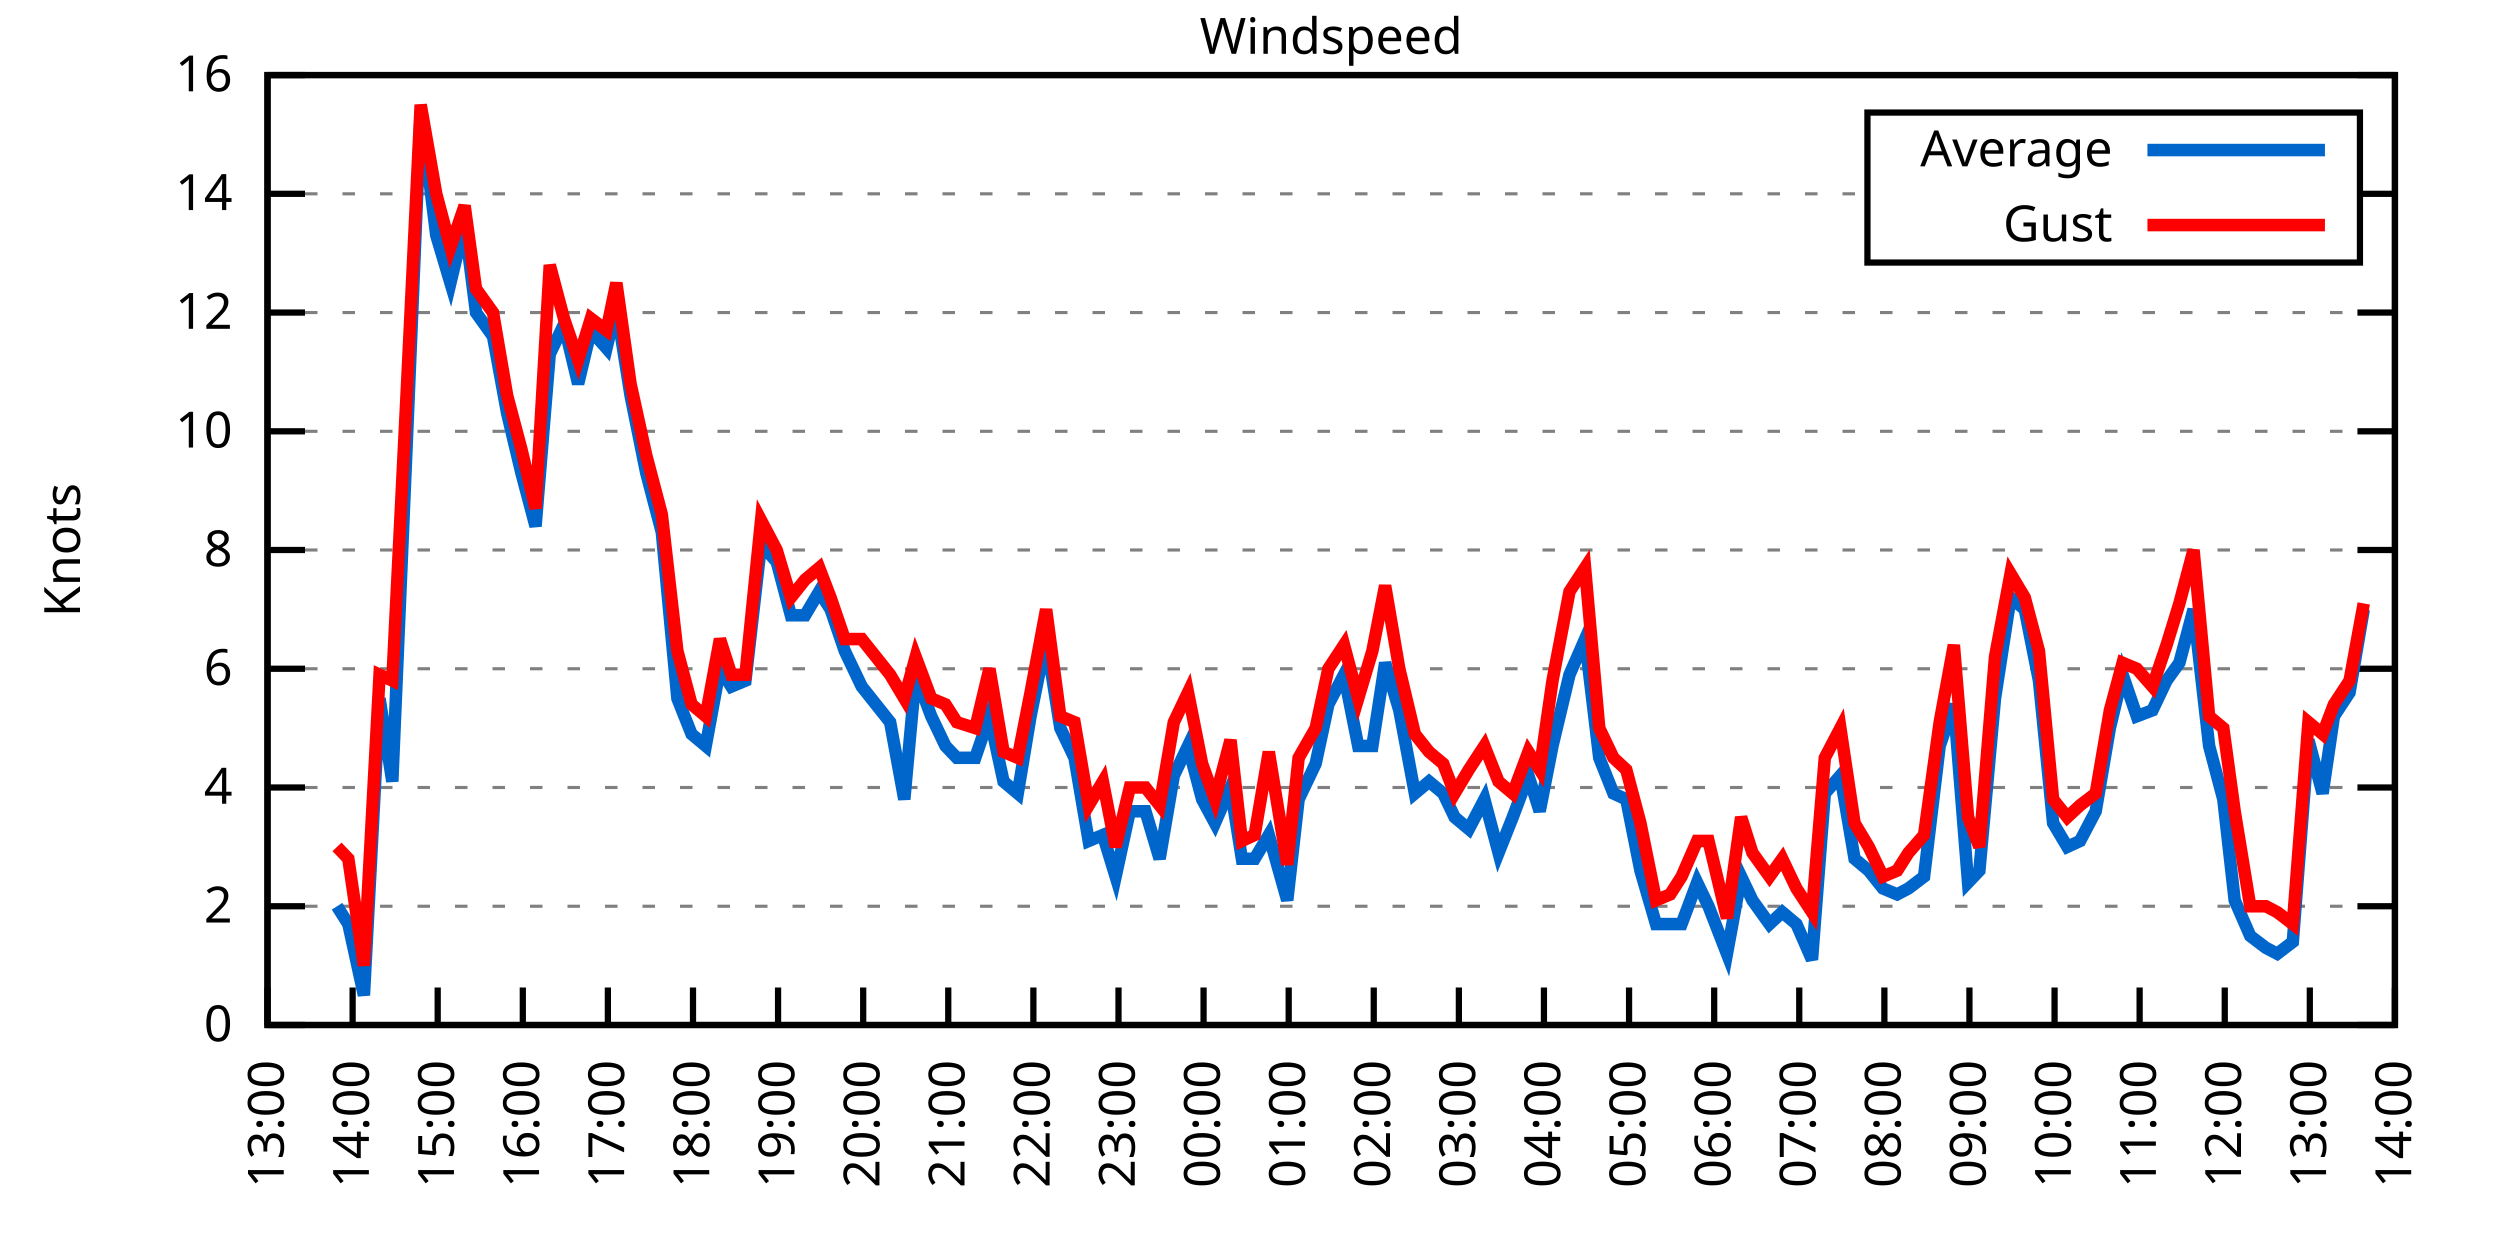
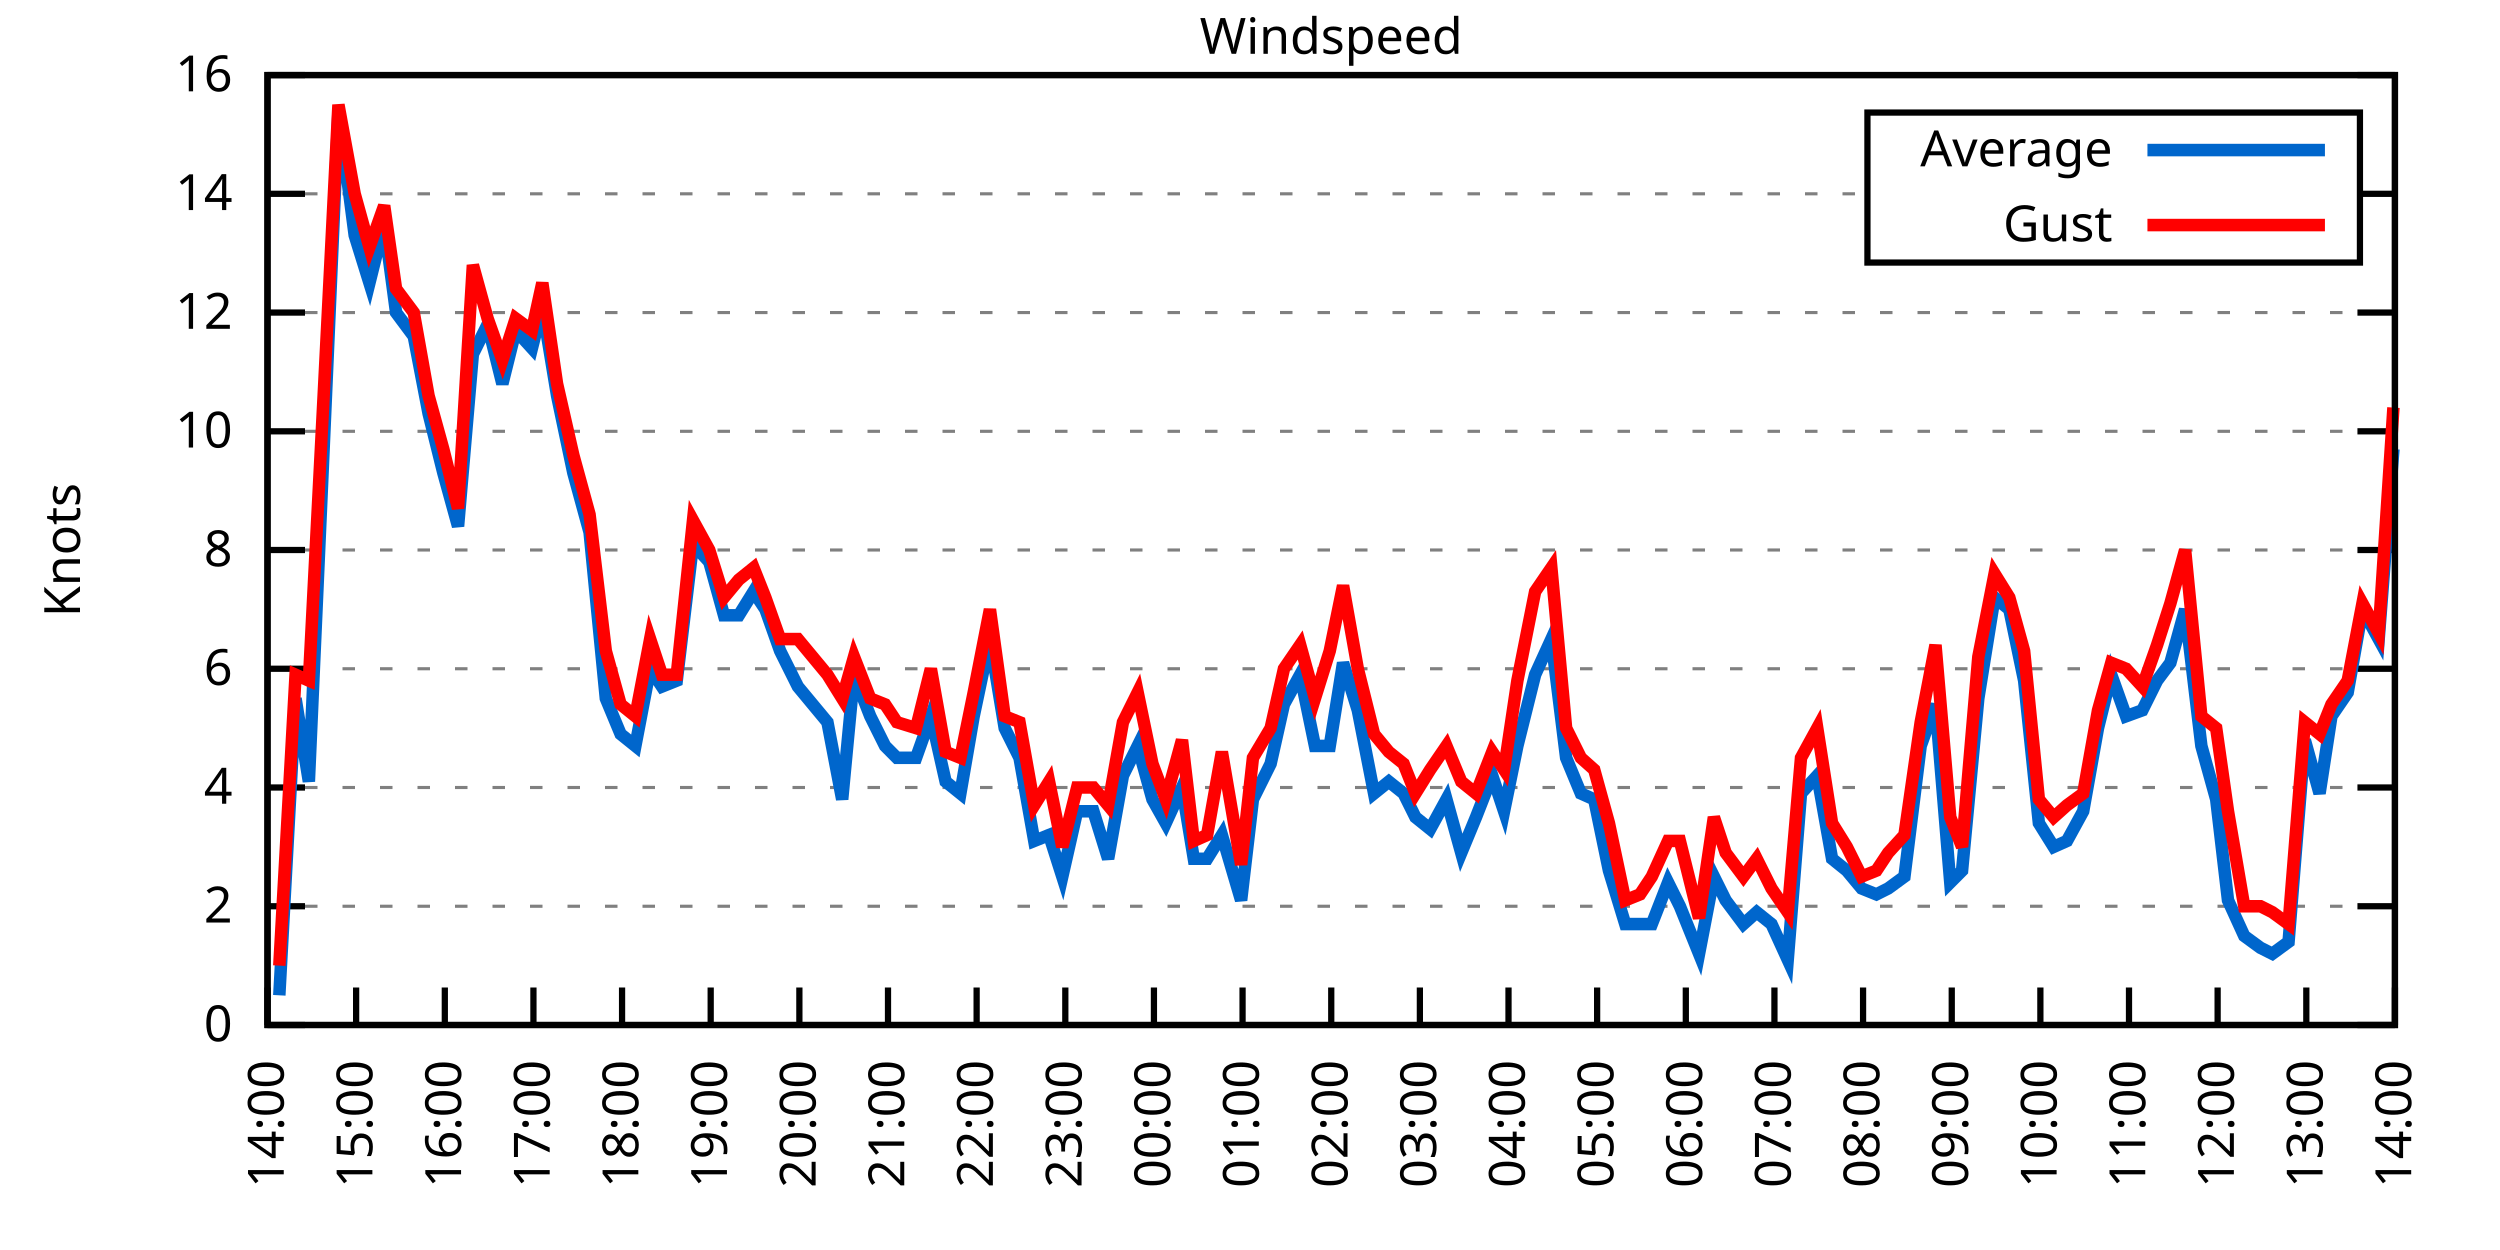
<svg xmlns="http://www.w3.org/2000/svg" xmlns:xlink="http://www.w3.org/1999/xlink" width="400" height="200" viewBox="0 0 400 200">
  <g id="gnuplot_canvas">
    <rect x="0" y="0" width="400" height="200" fill="none" />
    <defs>
      <circle id="gpDot" r="0.5" stroke-width="0.5" stroke="currentColor" />
      <path id="gpPt0" stroke-width="0.333" stroke="currentColor" d="M-1,0 h2 M0,-1 v2" />
      <path id="gpPt1" stroke-width="0.333" stroke="currentColor" d="M-1,-1 L1,1 M1,-1 L-1,1" />
      <path id="gpPt2" stroke-width="0.333" stroke="currentColor" d="M-1,0 L1,0 M0,-1 L0,1 M-1,-1 L1,1 M-1,1 L1,-1" />
      <rect id="gpPt3" stroke-width="0.333" stroke="currentColor" x="-1" y="-1" width="2" height="2" />
      <rect id="gpPt4" stroke-width="0.333" stroke="currentColor" fill="currentColor" x="-1" y="-1" width="2" height="2" />
      <circle id="gpPt5" stroke-width="0.333" stroke="currentColor" cx="0" cy="0" r="1" />
      <use xlink:href="#gpPt5" id="gpPt6" fill="currentColor" stroke="none" />
      <path id="gpPt7" stroke-width="0.333" stroke="currentColor" d="M0,-1.33 L-1.33,0.67 L1.33,0.67 z" />
      <use xlink:href="#gpPt7" id="gpPt8" fill="currentColor" stroke="none" />
      <use xlink:href="#gpPt7" id="gpPt9" stroke="currentColor" transform="rotate(180)" />
      <use xlink:href="#gpPt9" id="gpPt10" fill="currentColor" stroke="none" />
      <use xlink:href="#gpPt3" id="gpPt11" stroke="currentColor" transform="rotate(45)" />
      <use xlink:href="#gpPt11" id="gpPt12" fill="currentColor" stroke="none" />
      <path id="gpPt13" stroke-width="0.333" stroke="currentColor" d="M0,1.330 L1.265,0.411 L0.782,-1.067 L-0.782,-1.076 L-1.265,0.411 z" />
      <use xlink:href="#gpPt13" id="gpPt14" fill="currentColor" stroke="none" />
      <filter id="textbox" filterUnits="objectBoundingBox" x="0" y="0" height="1" width="1">
        <feFlood flood-color="white" flood-opacity="1" result="bgnd" />
        <feComposite in="SourceGraphic" in2="bgnd" operator="atop" />
      </filter>
      <filter id="greybox" filterUnits="objectBoundingBox" x="0" y="0" height="1" width="1">
        <feFlood flood-color="lightgrey" flood-opacity="1" result="grey" />
        <feComposite in="SourceGraphic" in2="grey" operator="atop" />
      </filter>
    </defs>
    <g fill="none" color="white" stroke="currentColor" stroke-width="1.00" stroke-linecap="butt" stroke-linejoin="miter">
</g>
    <g fill="none" color="black" stroke="currentColor" stroke-width="1.00" stroke-linecap="butt" stroke-linejoin="miter">
      <g stroke="none" shape-rendering="crispEdges">
        <polygon fill="rgb(255, 255, 255)" points="42.80,164.00 383.18,164.00 383.18,12.02 42.80,12.02 " />
      </g>
    </g>
    <g fill="none" color="black" stroke="currentColor" stroke-width="1.00" stroke-linecap="butt" stroke-linejoin="miter">
</g>
    <g fill="none" color="black" stroke="black" stroke-width="0.50" stroke-linecap="butt" stroke-linejoin="miter">
</g>
    <g fill="none" color="gray" stroke="currentColor" stroke-width="0.50" stroke-linecap="butt" stroke-linejoin="miter">
      <path stroke="gray" stroke-dasharray="2,4" class="gridline" d="M42.80,164.00 L383.19,164.00  " />
    </g>
    <g fill="none" color="gray" stroke="gray" stroke-width="1.00" stroke-linecap="butt" stroke-linejoin="miter">
</g>
    <g fill="none" color="black" stroke="currentColor" stroke-width="1.00" stroke-linecap="butt" stroke-linejoin="miter">
      <path stroke="black" d="M42.80,164.00 L48.80,164.00 M383.19,164.00 L377.19,164.00  " />
      <g transform="translate(37.20,166.60)" stroke="none" fill="black" font-family="Sans" font-size="8.00" text-anchor="end">
        <text>
          <tspan font-family="Sans"> 0</tspan>
        </text>
      </g>
    </g>
    <g fill="none" color="black" stroke="currentColor" stroke-width="1.00" stroke-linecap="butt" stroke-linejoin="miter">
</g>
    <g fill="none" color="black" stroke="black" stroke-width="0.50" stroke-linecap="butt" stroke-linejoin="miter">
</g>
    <g fill="none" color="gray" stroke="currentColor" stroke-width="0.50" stroke-linecap="butt" stroke-linejoin="miter">
      <path stroke="gray" stroke-dasharray="2,4" class="gridline" d="M42.80,145.00 L383.19,145.00  " />
    </g>
    <g fill="none" color="gray" stroke="gray" stroke-width="1.00" stroke-linecap="butt" stroke-linejoin="miter">
</g>
    <g fill="none" color="black" stroke="currentColor" stroke-width="1.00" stroke-linecap="butt" stroke-linejoin="miter">
      <path stroke="black" d="M42.80,145.00 L48.80,145.00 M383.19,145.00 L377.19,145.00  " />
      <g transform="translate(37.20,147.60)" stroke="none" fill="black" font-family="Sans" font-size="8.00" text-anchor="end">
        <text>
          <tspan font-family="Sans"> 2</tspan>
        </text>
      </g>
    </g>
    <g fill="none" color="black" stroke="currentColor" stroke-width="1.00" stroke-linecap="butt" stroke-linejoin="miter">
</g>
    <g fill="none" color="black" stroke="black" stroke-width="0.50" stroke-linecap="butt" stroke-linejoin="miter">
</g>
    <g fill="none" color="gray" stroke="currentColor" stroke-width="0.50" stroke-linecap="butt" stroke-linejoin="miter">
      <path stroke="gray" stroke-dasharray="2,4" class="gridline" d="M42.80,126.00 L383.19,126.00  " />
    </g>
    <g fill="none" color="gray" stroke="gray" stroke-width="1.00" stroke-linecap="butt" stroke-linejoin="miter">
</g>
    <g fill="none" color="black" stroke="currentColor" stroke-width="1.00" stroke-linecap="butt" stroke-linejoin="miter">
      <path stroke="black" d="M42.80,126.00 L48.80,126.00 M383.19,126.00 L377.19,126.00  " />
      <g transform="translate(37.20,128.60)" stroke="none" fill="black" font-family="Sans" font-size="8.00" text-anchor="end">
        <text>
          <tspan font-family="Sans"> 4</tspan>
        </text>
      </g>
    </g>
    <g fill="none" color="black" stroke="currentColor" stroke-width="1.00" stroke-linecap="butt" stroke-linejoin="miter">
</g>
    <g fill="none" color="black" stroke="black" stroke-width="0.50" stroke-linecap="butt" stroke-linejoin="miter">
</g>
    <g fill="none" color="gray" stroke="currentColor" stroke-width="0.50" stroke-linecap="butt" stroke-linejoin="miter">
      <path stroke="gray" stroke-dasharray="2,4" class="gridline" d="M42.80,107.00 L383.19,107.00  " />
    </g>
    <g fill="none" color="gray" stroke="gray" stroke-width="1.00" stroke-linecap="butt" stroke-linejoin="miter">
</g>
    <g fill="none" color="black" stroke="currentColor" stroke-width="1.00" stroke-linecap="butt" stroke-linejoin="miter">
      <path stroke="black" d="M42.80,107.00 L48.80,107.00 M383.19,107.00 L377.19,107.00  " />
      <g transform="translate(37.20,109.60)" stroke="none" fill="black" font-family="Sans" font-size="8.00" text-anchor="end">
        <text>
          <tspan font-family="Sans"> 6</tspan>
        </text>
      </g>
    </g>
    <g fill="none" color="black" stroke="currentColor" stroke-width="1.00" stroke-linecap="butt" stroke-linejoin="miter">
</g>
    <g fill="none" color="black" stroke="black" stroke-width="0.50" stroke-linecap="butt" stroke-linejoin="miter">
</g>
    <g fill="none" color="gray" stroke="currentColor" stroke-width="0.50" stroke-linecap="butt" stroke-linejoin="miter">
      <path stroke="gray" stroke-dasharray="2,4" class="gridline" d="M42.80,88.00 L383.19,88.00  " />
    </g>
    <g fill="none" color="gray" stroke="gray" stroke-width="1.00" stroke-linecap="butt" stroke-linejoin="miter">
</g>
    <g fill="none" color="black" stroke="currentColor" stroke-width="1.00" stroke-linecap="butt" stroke-linejoin="miter">
      <path stroke="black" d="M42.80,88.00 L48.80,88.00 M383.19,88.00 L377.19,88.00  " />
      <g transform="translate(37.20,90.60)" stroke="none" fill="black" font-family="Sans" font-size="8.00" text-anchor="end">
        <text>
          <tspan font-family="Sans"> 8</tspan>
        </text>
      </g>
    </g>
    <g fill="none" color="black" stroke="currentColor" stroke-width="1.00" stroke-linecap="butt" stroke-linejoin="miter">
</g>
    <g fill="none" color="black" stroke="black" stroke-width="0.50" stroke-linecap="butt" stroke-linejoin="miter">
</g>
    <g fill="none" color="gray" stroke="currentColor" stroke-width="0.50" stroke-linecap="butt" stroke-linejoin="miter">
      <path stroke="gray" stroke-dasharray="2,4" class="gridline" d="M42.80,69.01 L383.19,69.01  " />
    </g>
    <g fill="none" color="gray" stroke="gray" stroke-width="1.00" stroke-linecap="butt" stroke-linejoin="miter">
</g>
    <g fill="none" color="black" stroke="currentColor" stroke-width="1.00" stroke-linecap="butt" stroke-linejoin="miter">
      <path stroke="black" d="M42.80,69.01 L48.80,69.01 M383.19,69.01 L377.19,69.01  " />
      <g transform="translate(37.20,71.61)" stroke="none" fill="black" font-family="Sans" font-size="8.00" text-anchor="end">
        <text>
          <tspan font-family="Sans"> 10</tspan>
        </text>
      </g>
    </g>
    <g fill="none" color="black" stroke="currentColor" stroke-width="1.00" stroke-linecap="butt" stroke-linejoin="miter">
</g>
    <g fill="none" color="black" stroke="black" stroke-width="0.50" stroke-linecap="butt" stroke-linejoin="miter">
</g>
    <g fill="none" color="gray" stroke="currentColor" stroke-width="0.50" stroke-linecap="butt" stroke-linejoin="miter">
      <path stroke="gray" stroke-dasharray="2,4" class="gridline" d="M42.80,50.01 L383.19,50.01  " />
    </g>
    <g fill="none" color="gray" stroke="gray" stroke-width="1.00" stroke-linecap="butt" stroke-linejoin="miter">
</g>
    <g fill="none" color="black" stroke="currentColor" stroke-width="1.00" stroke-linecap="butt" stroke-linejoin="miter">
      <path stroke="black" d="M42.80,50.01 L48.80,50.01 M383.19,50.01 L377.19,50.01  " />
      <g transform="translate(37.20,52.61)" stroke="none" fill="black" font-family="Sans" font-size="8.00" text-anchor="end">
        <text>
          <tspan font-family="Sans"> 12</tspan>
        </text>
      </g>
    </g>
    <g fill="none" color="black" stroke="currentColor" stroke-width="1.00" stroke-linecap="butt" stroke-linejoin="miter">
</g>
    <g fill="none" color="black" stroke="black" stroke-width="0.50" stroke-linecap="butt" stroke-linejoin="miter">
</g>
    <g fill="none" color="gray" stroke="currentColor" stroke-width="0.50" stroke-linecap="butt" stroke-linejoin="miter">
      <path stroke="gray" stroke-dasharray="2,4" class="gridline" d="M42.80,31.01 L298.79,31.01 M377.59,31.01 L383.19,31.01  " />
    </g>
    <g fill="none" color="gray" stroke="gray" stroke-width="1.00" stroke-linecap="butt" stroke-linejoin="miter">
</g>
    <g fill="none" color="black" stroke="currentColor" stroke-width="1.00" stroke-linecap="butt" stroke-linejoin="miter">
      <path stroke="black" d="M42.80,31.01 L48.80,31.01 M383.19,31.01 L377.19,31.01  " />
      <g transform="translate(37.20,33.61)" stroke="none" fill="black" font-family="Sans" font-size="8.00" text-anchor="end">
        <text>
          <tspan font-family="Sans"> 14</tspan>
        </text>
      </g>
    </g>
    <g fill="none" color="black" stroke="currentColor" stroke-width="1.00" stroke-linecap="butt" stroke-linejoin="miter">
</g>
    <g fill="none" color="black" stroke="black" stroke-width="0.50" stroke-linecap="butt" stroke-linejoin="miter">
</g>
    <g fill="none" color="gray" stroke="currentColor" stroke-width="0.50" stroke-linecap="butt" stroke-linejoin="miter">
      <path stroke="gray" stroke-dasharray="2,4" class="gridline" d="M42.80,12.01 L383.19,12.01  " />
    </g>
    <g fill="none" color="gray" stroke="gray" stroke-width="1.00" stroke-linecap="butt" stroke-linejoin="miter">
</g>
    <g fill="none" color="black" stroke="currentColor" stroke-width="1.00" stroke-linecap="butt" stroke-linejoin="miter">
      <path stroke="black" d="M42.80,12.01 L48.80,12.01 M383.19,12.01 L377.19,12.01  " />
      <g transform="translate(37.20,14.61)" stroke="none" fill="black" font-family="Sans" font-size="8.00" text-anchor="end">
        <text>
          <tspan font-family="Sans"> 16</tspan>
        </text>
      </g>
    </g>
    <g fill="none" color="black" stroke="currentColor" stroke-width="1.00" stroke-linecap="butt" stroke-linejoin="miter">
      <path stroke="black" d="M42.80,164.00 L42.80,158.00  " />
      <g transform="translate(45.40,169.60) rotate(270.00)" stroke="none" fill="black" font-family="Sans" font-size="8.00" text-anchor="end">
        <text>
-           <tspan font-family="Sans">13:00</tspan>
-         </text>
-       </g>
-     </g>
-     <g fill="none" color="black" stroke="currentColor" stroke-width="1.00" stroke-linecap="butt" stroke-linejoin="miter">
-       <path stroke="black" d="M56.42,164.00 L56.42,158.00  " />
-       <g transform="translate(59.02,169.60) rotate(270.00)" stroke="none" fill="black" font-family="Sans" font-size="8.00" text-anchor="end">
-         <text>
          <tspan font-family="Sans">14:00</tspan>
        </text>
      </g>
    </g>
    <g fill="none" color="black" stroke="currentColor" stroke-width="1.00" stroke-linecap="butt" stroke-linejoin="miter">
-       <path stroke="black" d="M70.03,164.00 L70.03,158.00  " />
-       <g transform="translate(72.63,169.60) rotate(270.00)" stroke="none" fill="black" font-family="Sans" font-size="8.00" text-anchor="end">
+       <path stroke="black" d="M56.98,164.00 L56.98,158.00  " />
+       <g transform="translate(59.58,169.60) rotate(270.00)" stroke="none" fill="black" font-family="Sans" font-size="8.00" text-anchor="end">
        <text>
          <tspan font-family="Sans">15:00</tspan>
        </text>
      </g>
    </g>
    <g fill="none" color="black" stroke="currentColor" stroke-width="1.00" stroke-linecap="butt" stroke-linejoin="miter">
-       <path stroke="black" d="M83.65,164.00 L83.65,158.00  " />
-       <g transform="translate(86.25,169.60) rotate(270.00)" stroke="none" fill="black" font-family="Sans" font-size="8.00" text-anchor="end">
+       <path stroke="black" d="M71.17,164.00 L71.17,158.00  " />
+       <g transform="translate(73.77,169.60) rotate(270.00)" stroke="none" fill="black" font-family="Sans" font-size="8.00" text-anchor="end">
        <text>
          <tspan font-family="Sans">16:00</tspan>
        </text>
      </g>
    </g>
    <g fill="none" color="black" stroke="currentColor" stroke-width="1.00" stroke-linecap="butt" stroke-linejoin="miter">
-       <path stroke="black" d="M97.26,164.00 L97.26,158.00  " />
-       <g transform="translate(99.86,169.60) rotate(270.00)" stroke="none" fill="black" font-family="Sans" font-size="8.00" text-anchor="end">
+       <path stroke="black" d="M85.35,164.00 L85.35,158.00  " />
+       <g transform="translate(87.95,169.60) rotate(270.00)" stroke="none" fill="black" font-family="Sans" font-size="8.00" text-anchor="end">
        <text>
          <tspan font-family="Sans">17:00</tspan>
        </text>
      </g>
    </g>
    <g fill="none" color="black" stroke="currentColor" stroke-width="1.00" stroke-linecap="butt" stroke-linejoin="miter">
-       <path stroke="black" d="M110.88,164.00 L110.88,158.00  " />
-       <g transform="translate(113.48,169.60) rotate(270.00)" stroke="none" fill="black" font-family="Sans" font-size="8.00" text-anchor="end">
+       <path stroke="black" d="M99.53,164.00 L99.53,158.00  " />
+       <g transform="translate(102.13,169.60) rotate(270.00)" stroke="none" fill="black" font-family="Sans" font-size="8.00" text-anchor="end">
        <text>
          <tspan font-family="Sans">18:00</tspan>
        </text>
      </g>
    </g>
    <g fill="none" color="black" stroke="currentColor" stroke-width="1.00" stroke-linecap="butt" stroke-linejoin="miter">
-       <path stroke="black" d="M124.49,164.00 L124.49,158.00  " />
-       <g transform="translate(127.09,169.60) rotate(270.00)" stroke="none" fill="black" font-family="Sans" font-size="8.00" text-anchor="end">
+       <path stroke="black" d="M113.71,164.00 L113.71,158.00  " />
+       <g transform="translate(116.31,169.60) rotate(270.00)" stroke="none" fill="black" font-family="Sans" font-size="8.00" text-anchor="end">
        <text>
          <tspan font-family="Sans">19:00</tspan>
        </text>
      </g>
    </g>
    <g fill="none" color="black" stroke="currentColor" stroke-width="1.00" stroke-linecap="butt" stroke-linejoin="miter">
-       <path stroke="black" d="M138.11,164.00 L138.11,158.00  " />
-       <g transform="translate(140.71,169.60) rotate(270.00)" stroke="none" fill="black" font-family="Sans" font-size="8.00" text-anchor="end">
+       <path stroke="black" d="M127.90,164.00 L127.90,158.00  " />
+       <g transform="translate(130.50,169.60) rotate(270.00)" stroke="none" fill="black" font-family="Sans" font-size="8.00" text-anchor="end">
        <text>
          <tspan font-family="Sans">20:00</tspan>
        </text>
      </g>
    </g>
    <g fill="none" color="black" stroke="currentColor" stroke-width="1.00" stroke-linecap="butt" stroke-linejoin="miter">
-       <path stroke="black" d="M151.72,164.00 L151.72,158.00  " />
-       <g transform="translate(154.32,169.60) rotate(270.00)" stroke="none" fill="black" font-family="Sans" font-size="8.00" text-anchor="end">
+       <path stroke="black" d="M142.08,164.00 L142.08,158.00  " />
+       <g transform="translate(144.68,169.60) rotate(270.00)" stroke="none" fill="black" font-family="Sans" font-size="8.00" text-anchor="end">
        <text>
          <tspan font-family="Sans">21:00</tspan>
        </text>
      </g>
    </g>
    <g fill="none" color="black" stroke="currentColor" stroke-width="1.00" stroke-linecap="butt" stroke-linejoin="miter">
-       <path stroke="black" d="M165.34,164.00 L165.34,158.00  " />
-       <g transform="translate(167.94,169.60) rotate(270.00)" stroke="none" fill="black" font-family="Sans" font-size="8.00" text-anchor="end">
+       <path stroke="black" d="M156.26,164.00 L156.26,158.00  " />
+       <g transform="translate(158.86,169.60) rotate(270.00)" stroke="none" fill="black" font-family="Sans" font-size="8.00" text-anchor="end">
        <text>
          <tspan font-family="Sans">22:00</tspan>
        </text>
      </g>
    </g>
    <g fill="none" color="black" stroke="currentColor" stroke-width="1.00" stroke-linecap="butt" stroke-linejoin="miter">
-       <path stroke="black" d="M178.96,164.00 L178.96,158.00  " />
-       <g transform="translate(181.56,169.60) rotate(270.00)" stroke="none" fill="black" font-family="Sans" font-size="8.00" text-anchor="end">
+       <path stroke="black" d="M170.45,164.00 L170.45,158.00  " />
+       <g transform="translate(173.05,169.60) rotate(270.00)" stroke="none" fill="black" font-family="Sans" font-size="8.00" text-anchor="end">
        <text>
          <tspan font-family="Sans">23:00</tspan>
        </text>
      </g>
    </g>
    <g fill="none" color="black" stroke="currentColor" stroke-width="1.00" stroke-linecap="butt" stroke-linejoin="miter">
-       <path stroke="black" d="M192.57,164.00 L192.57,158.00  " />
-       <g transform="translate(195.17,169.60) rotate(270.00)" stroke="none" fill="black" font-family="Sans" font-size="8.00" text-anchor="end">
+       <path stroke="black" d="M184.63,164.00 L184.63,158.00  " />
+       <g transform="translate(187.23,169.60) rotate(270.00)" stroke="none" fill="black" font-family="Sans" font-size="8.00" text-anchor="end">
        <text>
          <tspan font-family="Sans">00:00</tspan>
        </text>
      </g>
    </g>
    <g fill="none" color="black" stroke="currentColor" stroke-width="1.00" stroke-linecap="butt" stroke-linejoin="miter">
-       <path stroke="black" d="M206.19,164.00 L206.19,158.00  " />
-       <g transform="translate(208.79,169.60) rotate(270.00)" stroke="none" fill="black" font-family="Sans" font-size="8.00" text-anchor="end">
+       <path stroke="black" d="M198.81,164.00 L198.81,158.00  " />
+       <g transform="translate(201.41,169.60) rotate(270.00)" stroke="none" fill="black" font-family="Sans" font-size="8.00" text-anchor="end">
        <text>
          <tspan font-family="Sans">01:00</tspan>
        </text>
      </g>
    </g>
    <g fill="none" color="black" stroke="currentColor" stroke-width="1.00" stroke-linecap="butt" stroke-linejoin="miter">
-       <path stroke="black" d="M219.80,164.00 L219.80,158.00  " />
-       <g transform="translate(222.40,169.60) rotate(270.00)" stroke="none" fill="black" font-family="Sans" font-size="8.00" text-anchor="end">
+       <path stroke="black" d="M213.00,164.00 L213.00,158.00  " />
+       <g transform="translate(215.60,169.60) rotate(270.00)" stroke="none" fill="black" font-family="Sans" font-size="8.00" text-anchor="end">
        <text>
          <tspan font-family="Sans">02:00</tspan>
        </text>
      </g>
    </g>
    <g fill="none" color="black" stroke="currentColor" stroke-width="1.00" stroke-linecap="butt" stroke-linejoin="miter">
-       <path stroke="black" d="M233.42,164.00 L233.42,158.00  " />
-       <g transform="translate(236.02,169.60) rotate(270.00)" stroke="none" fill="black" font-family="Sans" font-size="8.00" text-anchor="end">
+       <path stroke="black" d="M227.18,164.00 L227.18,158.00  " />
+       <g transform="translate(229.78,169.60) rotate(270.00)" stroke="none" fill="black" font-family="Sans" font-size="8.00" text-anchor="end">
        <text>
          <tspan font-family="Sans">03:00</tspan>
        </text>
      </g>
    </g>
    <g fill="none" color="black" stroke="currentColor" stroke-width="1.00" stroke-linecap="butt" stroke-linejoin="miter">
-       <path stroke="black" d="M247.03,164.00 L247.03,158.00  " />
-       <g transform="translate(249.63,169.60) rotate(270.00)" stroke="none" fill="black" font-family="Sans" font-size="8.00" text-anchor="end">
+       <path stroke="black" d="M241.36,164.00 L241.36,158.00  " />
+       <g transform="translate(243.96,169.60) rotate(270.00)" stroke="none" fill="black" font-family="Sans" font-size="8.00" text-anchor="end">
        <text>
          <tspan font-family="Sans">04:00</tspan>
        </text>
      </g>
    </g>
    <g fill="none" color="black" stroke="currentColor" stroke-width="1.00" stroke-linecap="butt" stroke-linejoin="miter">
-       <path stroke="black" d="M260.65,164.00 L260.65,158.00  " />
-       <g transform="translate(263.25,169.60) rotate(270.00)" stroke="none" fill="black" font-family="Sans" font-size="8.00" text-anchor="end">
+       <path stroke="black" d="M255.54,164.00 L255.54,158.00  " />
+       <g transform="translate(258.14,169.60) rotate(270.00)" stroke="none" fill="black" font-family="Sans" font-size="8.00" text-anchor="end">
        <text>
          <tspan font-family="Sans">05:00</tspan>
        </text>
      </g>
    </g>
    <g fill="none" color="black" stroke="currentColor" stroke-width="1.00" stroke-linecap="butt" stroke-linejoin="miter">
-       <path stroke="black" d="M274.27,164.00 L274.27,158.00  " />
-       <g transform="translate(276.87,169.60) rotate(270.00)" stroke="none" fill="black" font-family="Sans" font-size="8.00" text-anchor="end">
+       <path stroke="black" d="M269.73,164.00 L269.73,158.00  " />
+       <g transform="translate(272.33,169.60) rotate(270.00)" stroke="none" fill="black" font-family="Sans" font-size="8.00" text-anchor="end">
        <text>
          <tspan font-family="Sans">06:00</tspan>
        </text>
      </g>
    </g>
    <g fill="none" color="black" stroke="currentColor" stroke-width="1.00" stroke-linecap="butt" stroke-linejoin="miter">
-       <path stroke="black" d="M287.88,164.00 L287.88,158.00  " />
-       <g transform="translate(290.48,169.60) rotate(270.00)" stroke="none" fill="black" font-family="Sans" font-size="8.00" text-anchor="end">
+       <path stroke="black" d="M283.91,164.00 L283.91,158.00  " />
+       <g transform="translate(286.51,169.60) rotate(270.00)" stroke="none" fill="black" font-family="Sans" font-size="8.00" text-anchor="end">
        <text>
          <tspan font-family="Sans">07:00</tspan>
        </text>
      </g>
    </g>
    <g fill="none" color="black" stroke="currentColor" stroke-width="1.00" stroke-linecap="butt" stroke-linejoin="miter">
-       <path stroke="black" d="M301.50,164.00 L301.50,158.00  " />
-       <g transform="translate(304.10,169.60) rotate(270.00)" stroke="none" fill="black" font-family="Sans" font-size="8.00" text-anchor="end">
+       <path stroke="black" d="M298.09,164.00 L298.09,158.00  " />
+       <g transform="translate(300.69,169.60) rotate(270.00)" stroke="none" fill="black" font-family="Sans" font-size="8.00" text-anchor="end">
        <text>
          <tspan font-family="Sans">08:00</tspan>
        </text>
      </g>
    </g>
    <g fill="none" color="black" stroke="currentColor" stroke-width="1.00" stroke-linecap="butt" stroke-linejoin="miter">
-       <path stroke="black" d="M315.11,164.00 L315.11,158.00  " />
-       <g transform="translate(317.71,169.60) rotate(270.00)" stroke="none" fill="black" font-family="Sans" font-size="8.00" text-anchor="end">
+       <path stroke="black" d="M312.28,164.00 L312.28,158.00  " />
+       <g transform="translate(314.88,169.60) rotate(270.00)" stroke="none" fill="black" font-family="Sans" font-size="8.00" text-anchor="end">
        <text>
          <tspan font-family="Sans">09:00</tspan>
        </text>
      </g>
    </g>
    <g fill="none" color="black" stroke="currentColor" stroke-width="1.00" stroke-linecap="butt" stroke-linejoin="miter">
-       <path stroke="black" d="M328.73,164.00 L328.73,158.00  " />
-       <g transform="translate(331.33,169.60) rotate(270.00)" stroke="none" fill="black" font-family="Sans" font-size="8.00" text-anchor="end">
+       <path stroke="black" d="M326.46,164.00 L326.46,158.00  " />
+       <g transform="translate(329.06,169.60) rotate(270.00)" stroke="none" fill="black" font-family="Sans" font-size="8.00" text-anchor="end">
        <text>
          <tspan font-family="Sans">10:00</tspan>
        </text>
      </g>
    </g>
    <g fill="none" color="black" stroke="currentColor" stroke-width="1.00" stroke-linecap="butt" stroke-linejoin="miter">
-       <path stroke="black" d="M342.34,164.00 L342.34,158.00  " />
-       <g transform="translate(344.94,169.60) rotate(270.00)" stroke="none" fill="black" font-family="Sans" font-size="8.00" text-anchor="end">
+       <path stroke="black" d="M340.64,164.00 L340.64,158.00  " />
+       <g transform="translate(343.24,169.60) rotate(270.00)" stroke="none" fill="black" font-family="Sans" font-size="8.00" text-anchor="end">
        <text>
          <tspan font-family="Sans">11:00</tspan>
        </text>
      </g>
    </g>
    <g fill="none" color="black" stroke="currentColor" stroke-width="1.00" stroke-linecap="butt" stroke-linejoin="miter">
-       <path stroke="black" d="M355.96,164.00 L355.96,158.00  " />
-       <g transform="translate(358.56,169.60) rotate(270.00)" stroke="none" fill="black" font-family="Sans" font-size="8.00" text-anchor="end">
+       <path stroke="black" d="M354.82,164.00 L354.82,158.00  " />
+       <g transform="translate(357.42,169.60) rotate(270.00)" stroke="none" fill="black" font-family="Sans" font-size="8.00" text-anchor="end">
        <text>
          <tspan font-family="Sans">12:00</tspan>
        </text>
      </g>
    </g>
    <g fill="none" color="black" stroke="currentColor" stroke-width="1.00" stroke-linecap="butt" stroke-linejoin="miter">
-       <path stroke="black" d="M369.57,164.00 L369.57,158.00  " />
-       <g transform="translate(372.17,169.60) rotate(270.00)" stroke="none" fill="black" font-family="Sans" font-size="8.00" text-anchor="end">
+       <path stroke="black" d="M369.01,164.00 L369.01,158.00  " />
+       <g transform="translate(371.61,169.60) rotate(270.00)" stroke="none" fill="black" font-family="Sans" font-size="8.00" text-anchor="end">
        <text>
          <tspan font-family="Sans">13:00</tspan>
        </text>
      </g>
    </g>
    <g fill="none" color="black" stroke="currentColor" stroke-width="1.00" stroke-linecap="butt" stroke-linejoin="miter">
      <path stroke="black" d="M383.19,164.00 L383.19,158.00  " />
      <g transform="translate(385.79,169.60) rotate(270.00)" stroke="none" fill="black" font-family="Sans" font-size="8.00" text-anchor="end">
        <text>
          <tspan font-family="Sans">14:00</tspan>
        </text>
      </g>
    </g>
    <g fill="none" color="black" stroke="currentColor" stroke-width="1.00" stroke-linecap="butt" stroke-linejoin="miter">
</g>
    <g fill="none" color="black" stroke="currentColor" stroke-width="1.00" stroke-linecap="butt" stroke-linejoin="miter">
      <path stroke="black" d="M42.80,12.01 L42.80,164.00 L383.19,164.00 L383.19,12.01 L42.80,12.01 Z  " />
    </g>
    <g fill="none" color="black" stroke="currentColor" stroke-width="1.00" stroke-linecap="butt" stroke-linejoin="miter">
</g>
    <g fill="none" color="black" stroke="currentColor" stroke-width="1.00" stroke-linecap="butt" stroke-linejoin="miter">
      <path stroke="black" d="M298.79,42.01 L298.79,18.01 L377.59,18.01 L377.59,42.01 L298.79,42.01 Z  " />
    </g>
    <g id="Windspeed_plot_1">
      <g fill="none" color="white" stroke="black" stroke-width="2.00" stroke-linecap="butt" stroke-linejoin="miter">
</g>
      <g fill="none" color="black" stroke="currentColor" stroke-width="2.00" stroke-linecap="butt" stroke-linejoin="miter">
        <g transform="translate(337.99,26.61)" stroke="none" fill="black" font-family="Sans" font-size="8.00" text-anchor="end">
          <text>
            <tspan font-family="Sans">Average</tspan>
          </text>
        </g>
      </g>
      <g fill="none" color="black" stroke="currentColor" stroke-width="2.00" stroke-linecap="butt" stroke-linejoin="miter">
-         <path stroke="rgb(  0, 102, 204)" d="M343.59,24.01 L371.99,24.01 M53.92,145.00 L55.73,147.85 L58.23,159.25 L60.73,111.75 L62.77,125.05 L65.04,71.86   L67.31,17.71 L69.80,37.66 L72.07,45.26 L74.34,35.76 L76.16,50.01 L78.88,53.81 L81.15,66.16 L83.42,75.66   L85.69,84.21 L87.96,56.66 L90.23,51.91 L92.50,61.41 L94.54,52.86 L97.04,55.71 L98.62,49.06 L100.89,63.31   L103.39,75.66 L105.89,85.16 L108.38,111.75 L110.65,117.45 L112.92,119.35 L115.19,107.00 L117.01,109.85 L119.27,108.90   L121.77,87.06 L124.27,89.90 L126.54,98.45 L128.81,98.45 L131.07,94.65 L132.89,97.50 L135.16,104.15 L137.88,109.85   L142.42,115.55 L144.69,127.90 L146.51,107.95 L149.00,114.60 L151.27,119.35 L153.09,121.25 L156.04,121.25 L158.31,114.60   L160.57,125.05 L162.84,126.95 L164.89,114.60 L167.38,102.25 L169.65,116.50 L171.92,121.25 L174.19,134.55 L176.46,133.60   L178.50,140.25 L180.77,129.80 L183.27,129.80 L185.54,137.40 L187.81,124.10 L190.08,119.35 L192.34,127.90 L194.39,131.70   L196.88,126.00 L198.70,137.40 L200.74,137.40 L203.01,133.60 L205.96,144.05 L207.78,127.90 L210.50,122.20 L212.54,112.70   L215.04,107.95 L217.31,119.35 L219.58,119.35 L221.62,106.05 L223.89,113.65 L226.38,126.95 L228.65,125.05 L230.92,126.95   L232.74,130.75 L235.01,132.65 L237.50,127.90 L239.77,136.45 L242.04,130.75 L244.54,124.10 L246.35,129.80 L248.40,119.35   L251.12,107.95 L253.61,102.25 L255.88,121.25 L258.15,126.95 L260.20,127.90 L262.47,139.30 L264.96,147.85 L267.23,147.85   L269.05,147.85 L271.54,141.20 L273.36,145.00 L276.31,152.60 L278.58,140.25 L280.39,144.05 L283.12,147.85 L285.16,145.95   L287.43,147.85 L289.92,153.55 L291.97,126.95 L294.46,124.10 L296.73,137.40 L299.00,139.30 L301.27,142.15 L303.54,143.10   L305.35,142.15 L307.85,140.25 L310.35,119.35 L312.62,112.70 L314.89,141.20 L316.70,139.30 L319.20,111.75 L321.69,95.60   L323.96,97.50 L326.23,108.90 L328.50,131.70 L330.77,135.50 L332.81,134.55 L335.31,129.80 L337.58,116.50 L339.62,107.95   L341.89,114.60 L344.39,113.65 L346.65,108.90 L348.70,106.05 L350.97,97.50 L353.46,119.35 L355.73,127.90 L357.55,144.05   L360.04,149.75 L362.54,151.65 L364.36,152.60 L366.85,150.70 L369.35,118.40 L371.62,126.95 L373.43,114.60 L375.93,110.80   L378.20,97.50  " />
+         <path stroke="rgb(  0, 102, 204)" d="M343.59,24.01 L371.99,24.01 M44.69,159.25 L47.29,111.75 L49.42,125.05 L51.78,71.86 L54.15,17.71 L56.75,37.66   L59.11,45.26 L61.47,35.76 L63.37,50.01 L66.20,53.81 L68.57,66.16 L70.93,75.66 L73.29,84.21 L75.66,56.66   L78.02,51.91 L80.38,61.41 L82.51,52.86 L85.11,55.71 L86.77,49.06 L89.13,63.31 L91.73,75.66 L94.33,85.16   L96.93,111.75 L99.30,117.45 L101.66,119.35 L104.02,107.00 L105.91,109.85 L108.28,108.90 L110.88,87.06 L113.48,89.90   L115.84,98.45 L118.21,98.45 L120.57,94.65 L122.46,97.50 L124.82,104.15 L127.66,109.85 L132.39,115.55 L134.75,127.90   L136.64,107.95 L139.24,114.60 L141.61,119.35 L143.50,121.25 L146.57,121.25 L148.94,114.60 L151.30,125.05 L153.66,126.95   L155.79,114.60 L158.39,102.25 L160.75,116.50 L163.12,121.25 L165.48,134.55 L167.85,133.60 L169.97,140.25 L172.34,129.80   L174.94,129.80 L177.30,137.40 L179.67,124.10 L182.03,119.35 L184.39,127.90 L186.52,131.70 L189.12,126.00 L191.01,137.40   L193.14,137.40 L195.50,133.60 L198.58,144.05 L200.47,127.90 L203.30,122.20 L205.43,112.70 L208.03,107.95 L210.39,119.35   L212.76,119.35 L214.89,106.05 L217.25,113.65 L219.85,126.95 L222.21,125.05 L224.58,126.95 L226.47,130.75 L228.83,132.65   L231.43,127.90 L233.80,136.45 L236.16,130.75 L238.76,124.10 L240.65,129.80 L242.78,119.35 L245.62,107.95 L248.22,102.25   L250.58,121.25 L252.94,126.95 L255.07,127.90 L257.43,139.30 L260.04,147.85 L262.40,147.85 L264.29,147.85 L266.89,141.20   L268.78,145.00 L271.85,152.60 L274.22,140.25 L276.11,144.05 L278.95,147.85 L281.07,145.95 L283.44,147.85 L286.04,153.55   L288.16,126.95 L290.76,124.10 L293.13,137.40 L295.49,139.30 L297.86,142.15 L300.22,143.10 L302.11,142.15 L304.71,140.25   L307.31,119.35 L309.68,112.70 L312.04,141.20 L313.93,139.30 L316.53,111.75 L319.13,95.60 L321.49,97.50 L323.86,108.90   L326.22,131.70 L328.59,135.50 L330.71,134.55 L333.31,129.80 L335.68,116.50 L337.80,107.95 L340.17,114.60 L342.77,113.65   L345.13,108.90 L347.26,106.05 L349.62,97.50 L352.22,119.35 L354.59,127.90 L356.48,144.05 L359.08,149.75 L361.68,151.65   L363.57,152.60 L366.17,150.70 L368.77,118.40 L371.13,126.95 L373.03,114.60 L375.63,110.80 L377.99,97.50 L380.59,102.25   L382.95,71.86  " />
      </g>
    </g>
    <g id="Windspeed_plot_2">
      <g fill="none" color="black" stroke="currentColor" stroke-width="2.00" stroke-linecap="butt" stroke-linejoin="miter">
        <g transform="translate(337.99,38.61)" stroke="none" fill="black" font-family="Sans" font-size="8.00" text-anchor="end">
          <text>
            <tspan font-family="Sans">Gust</tspan>
          </text>
        </g>
      </g>
      <g fill="none" color="black" stroke="currentColor" stroke-width="2.00" stroke-linecap="butt" stroke-linejoin="miter">
-         <path stroke="rgb(255,   0,   0)" d="M343.59,36.01 L371.99,36.01 M53.92,135.50 L55.73,137.40 L58.23,154.50 L60.73,107.95 L62.77,108.90 L65.04,63.31   L67.31,16.76 L69.80,31.01 L72.07,39.56 L74.34,32.91 L76.16,46.21 L78.88,50.01 L81.15,63.31 L83.42,71.86   L85.69,81.36 L87.96,42.41 L90.23,50.96 L92.50,57.61 L94.54,50.96 L97.04,52.86 L98.62,45.26 L100.89,61.41   L103.39,72.81 L105.89,82.31 L108.38,104.15 L110.65,112.70 L112.92,114.60 L115.19,102.25 L117.01,107.95 L119.27,107.95   L121.77,83.26 L124.27,88.00 L126.54,95.60 L128.81,92.75 L131.07,90.85 L132.89,95.60 L135.16,102.25 L137.88,102.25   L142.42,107.95 L144.69,111.75 L146.51,105.10 L149.00,111.75 L151.27,112.70 L153.09,115.55 L156.04,116.50 L158.31,107.00   L160.57,120.30 L162.84,121.25 L164.89,110.80 L167.38,97.50 L169.65,114.60 L171.92,115.55 L174.19,128.85 L176.46,125.05   L178.50,135.50 L180.77,126.00 L183.27,126.00 L185.54,128.85 L187.81,115.55 L190.08,110.80 L192.34,122.20 L194.39,127.90   L196.88,118.40 L198.70,134.55 L200.74,133.60 L203.01,120.30 L205.96,138.35 L207.78,121.25 L210.50,116.50 L212.54,107.00   L215.04,103.20 L217.31,111.75 L219.58,104.15 L221.62,93.70 L223.89,107.00 L226.38,117.45 L228.65,120.30 L230.92,122.20   L232.74,126.95 L235.01,123.15 L237.50,119.35 L239.77,125.05 L242.04,126.95 L244.54,120.30 L246.35,123.15 L248.40,108.90   L251.12,94.65 L253.61,90.85 L255.88,116.50 L258.15,121.25 L260.20,123.15 L262.47,131.70 L264.96,144.05 L267.23,143.10   L269.05,140.25 L271.54,134.55 L273.36,134.55 L276.31,146.90 L278.58,130.75 L280.39,136.45 L283.12,140.25 L285.16,137.40   L287.43,142.15 L289.92,145.95 L291.97,121.25 L294.46,116.50 L296.73,131.70 L299.00,135.50 L301.27,140.25 L303.54,139.30   L305.35,136.45 L307.85,133.60 L310.35,115.55 L312.62,103.20 L314.89,130.75 L316.70,135.50 L319.20,105.10 L321.69,91.80   L323.96,95.60 L326.23,104.15 L328.50,127.90 L330.77,130.75 L332.81,128.85 L335.31,126.95 L337.58,113.65 L339.62,106.05   L341.89,107.00 L344.39,109.85 L346.65,103.20 L348.70,96.55 L350.97,88.00 L353.46,114.60 L355.73,116.50 L357.55,129.80   L360.04,145.00 L362.54,145.00 L364.36,145.95 L366.85,147.85 L369.35,115.55 L371.62,117.45 L373.43,112.70 L375.93,108.90   L378.20,96.55  " />
+         <path stroke="rgb(255,   0,   0)" d="M343.59,36.01 L371.99,36.01 M44.69,154.50 L47.29,107.95 L49.42,108.90 L51.78,63.31 L54.15,16.76 L56.75,31.01   L59.11,39.56 L61.47,32.91 L63.37,46.21 L66.20,50.01 L68.57,63.31 L70.93,71.86 L73.29,81.36 L75.66,42.41   L78.02,50.96 L80.38,57.61 L82.51,50.96 L85.11,52.86 L86.77,45.26 L89.13,61.41 L91.73,72.81 L94.33,82.31   L96.93,104.15 L99.30,112.70 L101.66,114.60 L104.02,102.25 L105.91,107.95 L108.28,107.95 L110.88,83.26 L113.48,88.00   L115.84,95.60 L118.21,92.75 L120.57,90.85 L122.46,95.60 L124.82,102.25 L127.66,102.25 L132.39,107.95 L134.75,111.75   L136.64,105.10 L139.24,111.75 L141.61,112.70 L143.50,115.55 L146.57,116.50 L148.94,107.00 L151.30,120.30 L153.66,121.25   L155.79,110.80 L158.39,97.50 L160.75,114.60 L163.12,115.55 L165.48,128.85 L167.85,125.05 L169.97,135.50 L172.34,126.00   L174.94,126.00 L177.30,128.85 L179.67,115.55 L182.03,110.80 L184.39,122.20 L186.52,127.90 L189.12,118.40 L191.01,134.55   L193.14,133.60 L195.50,120.30 L198.58,138.35 L200.47,121.25 L203.30,116.50 L205.43,107.00 L208.03,103.20 L210.39,111.75   L212.76,104.15 L214.89,93.70 L217.25,107.00 L219.85,117.45 L222.21,120.30 L224.58,122.20 L226.47,126.95 L228.83,123.15   L231.43,119.35 L233.80,125.05 L236.16,126.95 L238.76,120.30 L240.65,123.15 L242.78,108.90 L245.62,94.65 L248.22,90.85   L250.58,116.50 L252.94,121.25 L255.07,123.15 L257.43,131.70 L260.04,144.05 L262.40,143.10 L264.29,140.25 L266.89,134.55   L268.78,134.55 L271.85,146.90 L274.22,130.75 L276.11,136.45 L278.95,140.25 L281.07,137.40 L283.44,142.15 L286.04,145.95   L288.16,121.25 L290.76,116.50 L293.13,131.70 L295.49,135.50 L297.86,140.25 L300.22,139.30 L302.11,136.45 L304.71,133.60   L307.31,115.55 L309.68,103.20 L312.04,130.75 L313.93,135.50 L316.53,105.10 L319.13,91.80 L321.49,95.60 L323.86,104.15   L326.22,127.90 L328.59,130.75 L330.71,128.85 L333.31,126.95 L335.68,113.65 L337.80,106.05 L340.17,107.00 L342.77,109.85   L345.13,103.20 L347.26,96.55 L349.62,88.00 L352.22,114.60 L354.59,116.50 L356.48,129.80 L359.08,145.00 L361.68,145.00   L363.57,145.95 L366.17,147.85 L368.77,115.55 L371.13,117.45 L373.03,112.70 L375.63,108.90 L377.99,96.55 L380.59,101.30   L382.95,65.21  " />
      </g>
    </g>
    <g fill="none" color="black" stroke="currentColor" stroke-width="2.00" stroke-linecap="butt" stroke-linejoin="miter">
</g>
    <g fill="none" color="black" stroke="black" stroke-width="1.00" stroke-linecap="butt" stroke-linejoin="miter">
</g>
    <g fill="none" color="black" stroke="currentColor" stroke-width="1.00" stroke-linecap="butt" stroke-linejoin="miter">
      <path stroke="black" d="M42.80,12.01 L42.80,164.00 L383.19,164.00 L383.19,12.01 L42.80,12.01 Z  " />
      <g transform="translate(12.80,88.01) rotate(270.00)" stroke="none" fill="black" font-family="Sans" font-size="8.00" text-anchor="middle">
        <text>
          <tspan font-family="Sans">Knots</tspan>
        </text>
      </g>
    </g>
    <g fill="none" color="black" stroke="currentColor" stroke-width="1.00" stroke-linecap="butt" stroke-linejoin="miter">
</g>
    <g fill="none" color="black" stroke="currentColor" stroke-width="1.00" stroke-linecap="butt" stroke-linejoin="miter">
      <g transform="translate(212.99,8.61)" stroke="none" fill="black" font-family="Sans" font-size="8.00" text-anchor="middle">
        <text>
          <tspan font-family="Sans">Windspeed</tspan>
        </text>
      </g>
    </g>
    <g fill="none" color="black" stroke="currentColor" stroke-width="1.00" stroke-linecap="butt" stroke-linejoin="miter">
</g>
  </g>
</svg>
